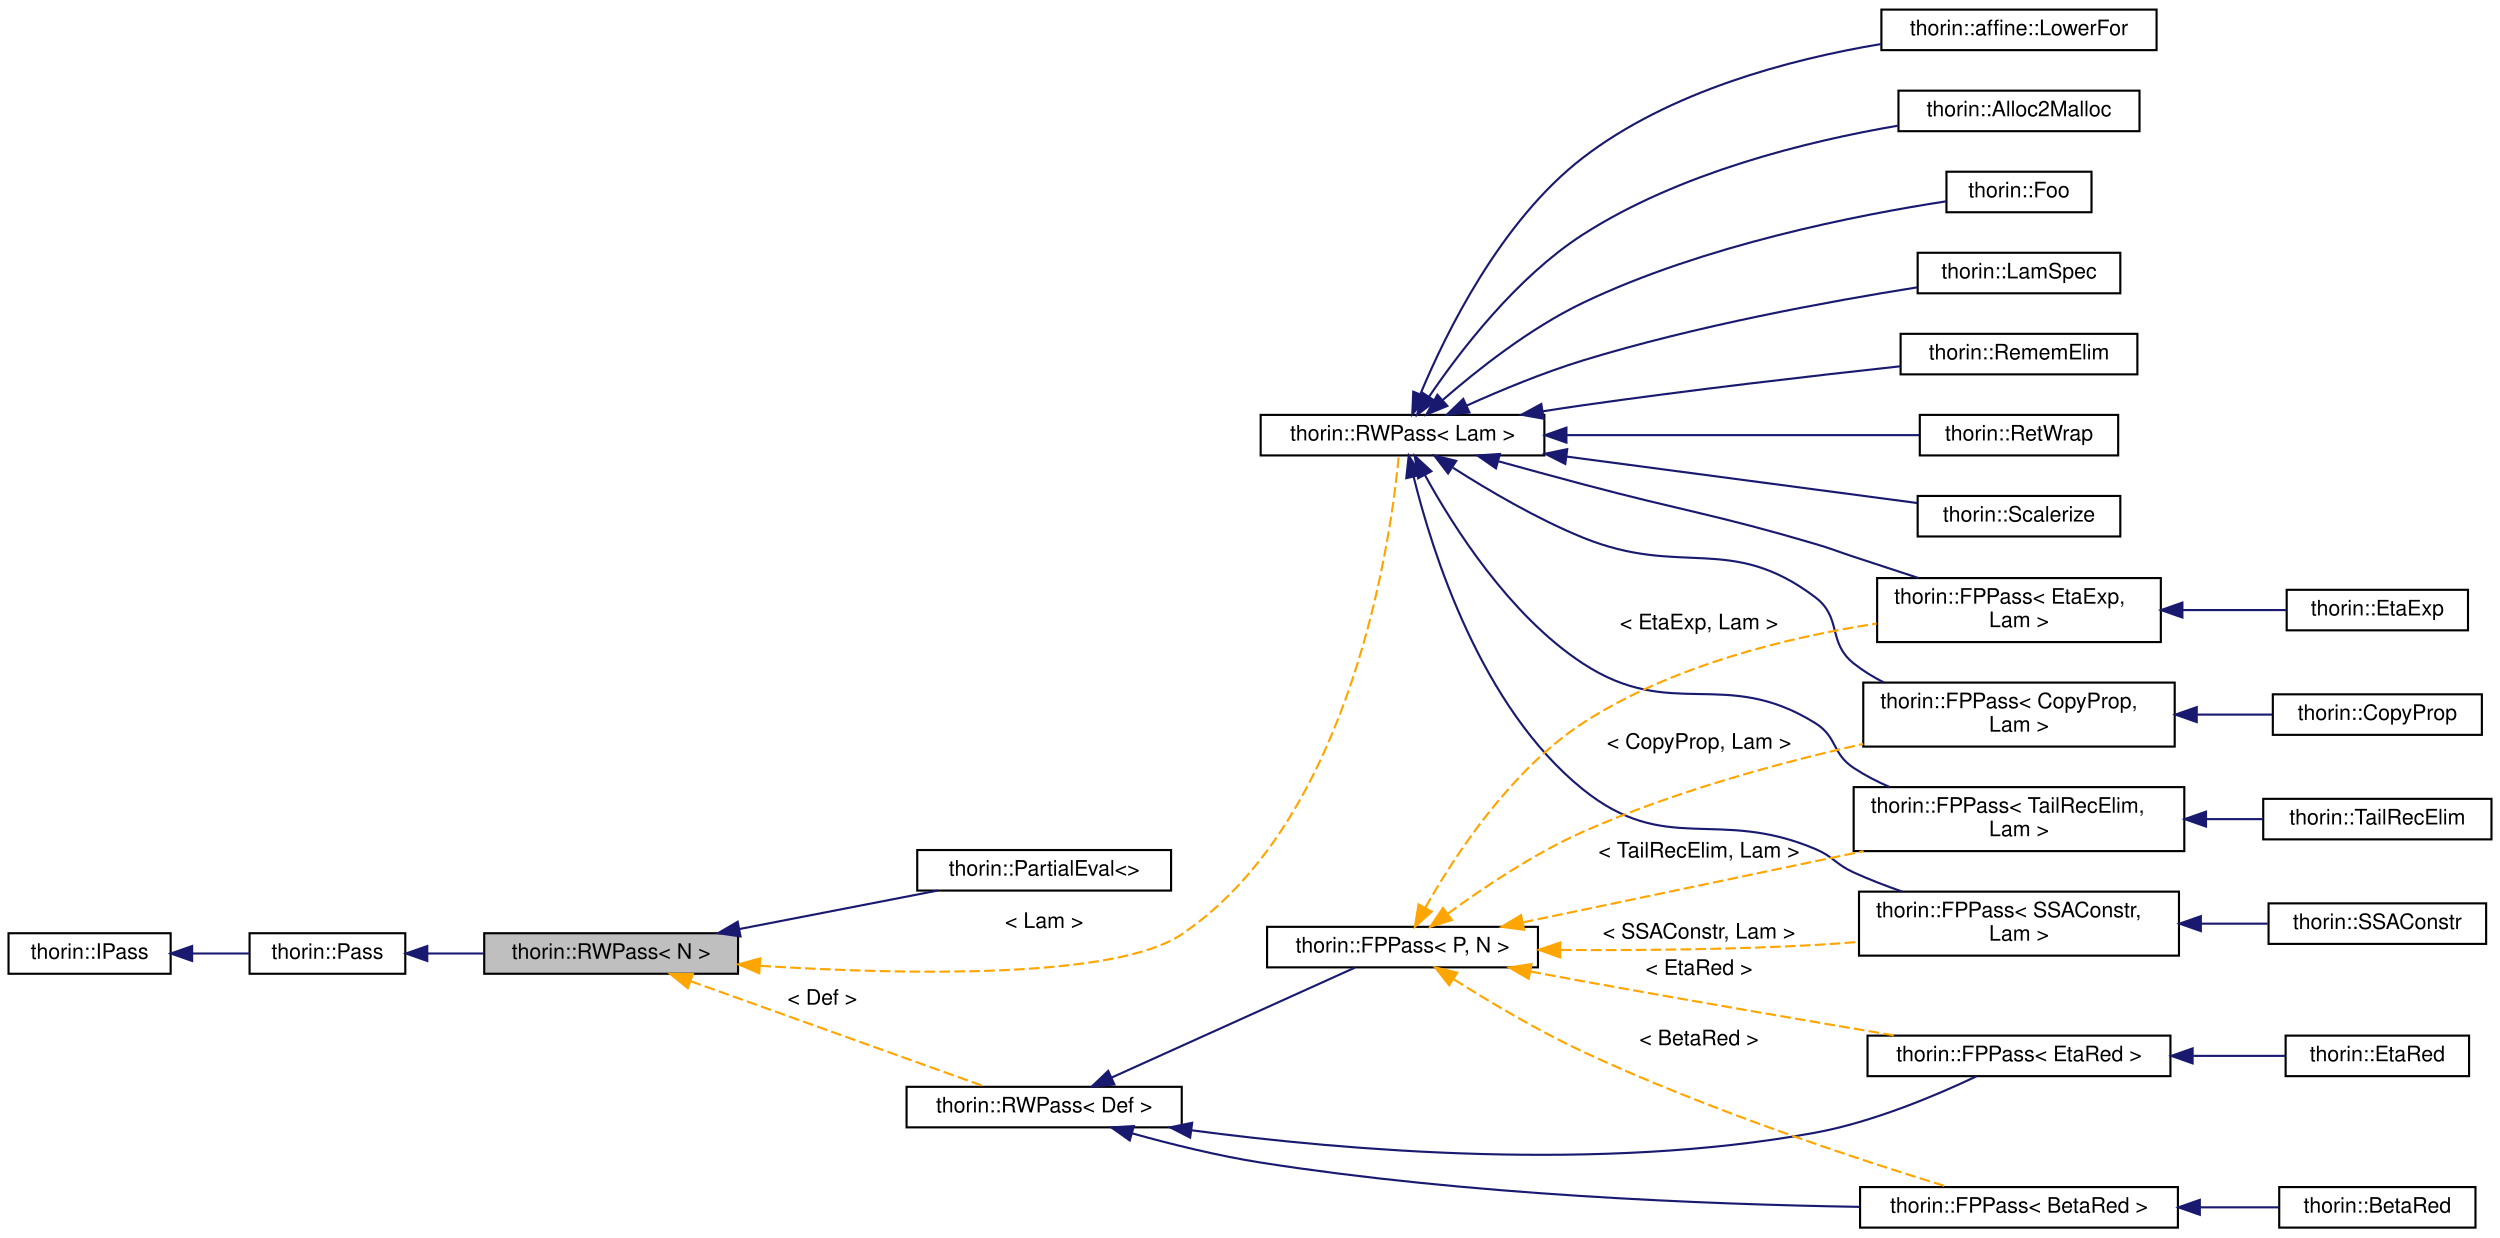
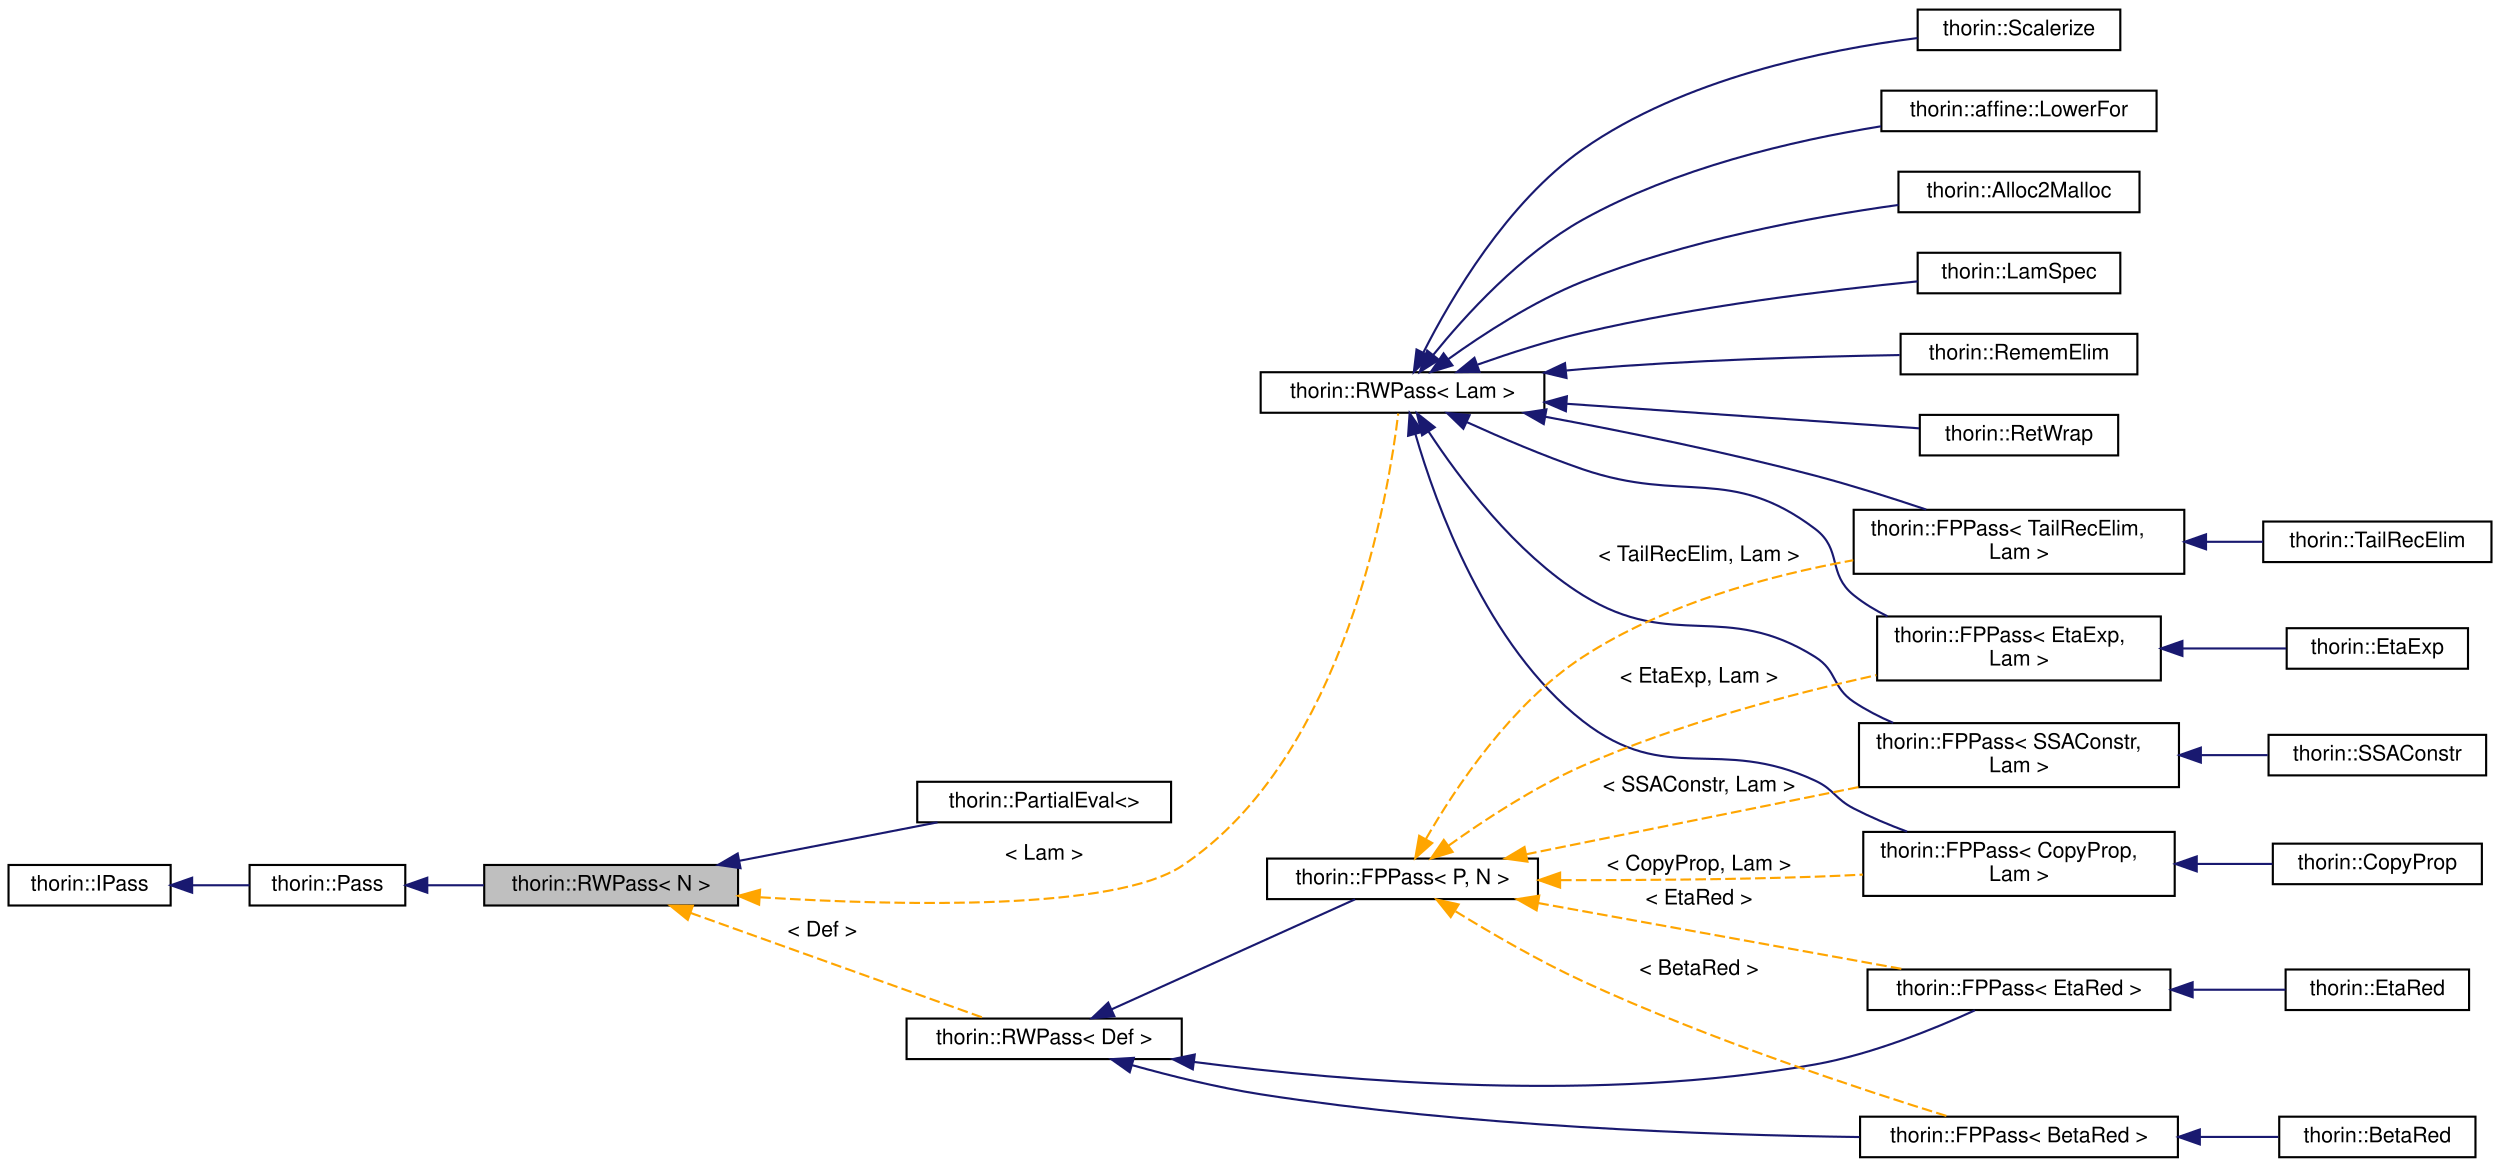
- <svg xmlns="http://www.w3.org/2000/svg" xmlns:xlink="http://www.w3.org/1999/xlink" width="1172pt" height="580pt" viewBox="0.00 0.00 1172.00 580.00">
-   <g id="graph0" class="graph" transform="scale(1 1) rotate(0) translate(4 576)">
+ <svg xmlns="http://www.w3.org/2000/svg" xmlns:xlink="http://www.w3.org/1999/xlink" width="1172pt" height="547pt" viewBox="0.00 0.00 1172.00 547.00">
+   <g id="graph0" class="graph" transform="scale(1 1) rotate(0) translate(4 543)">
    <g id="node1" class="node">
      <g id="a_node1">
        <a xlink:title="Inherit from this class if your Pass does not need state and a fixed-point iteration.">
-           <polygon fill="#bfbfbf" stroke="black" points="223,-119.5 223,-138.5 342,-138.5 342,-119.5 223,-119.5" />
-           <text text-anchor="middle" x="282.5" y="-126.5" font-family="Helvetica,sans-Serif" font-size="10.00">thorin::RWPass&lt; N &gt;</text>
+           <polygon fill="#bfbfbf" stroke="black" points="223,-118.5 223,-137.5 342,-137.5 342,-118.5 223,-118.5" />
+           <text text-anchor="middle" x="282.5" y="-125.5" font-family="Helvetica,sans-Serif" font-size="10.00">thorin::RWPass&lt; N &gt;</text>
        </a>
      </g>
    </g>
    <g id="node4" class="node">
      <g id="a_node4">
        <a xlink:href="classthorin_1_1PartialEval.html" target="_top" xlink:title=" ">
-           <polygon fill="none" stroke="black" points="426,-158.5 426,-177.5 545,-177.5 545,-158.5 426,-158.5" />
-           <text text-anchor="middle" x="485.5" y="-165.5" font-family="Helvetica,sans-Serif" font-size="10.00">thorin::PartialEval&lt;&gt;</text>
+           <polygon fill="none" stroke="black" points="426,-157.5 426,-176.5 545,-176.5 545,-157.5 426,-157.5" />
+           <text text-anchor="middle" x="485.5" y="-164.5" font-family="Helvetica,sans-Serif" font-size="10.00">thorin::PartialEval&lt;&gt;</text>
        </a>
      </g>
    </g>
    <g id="edge3" class="edge">
-       <path fill="none" stroke="midnightblue" d="M342.84,-140.51C372.34,-146.24 407.55,-153.07 435.49,-158.49" />
-       <polygon fill="midnightblue" stroke="midnightblue" points="343.15,-137.01 332.67,-138.54 341.82,-143.88 343.15,-137.01" />
+       <path fill="none" stroke="midnightblue" d="M342.84,-139.51C372.34,-145.24 407.55,-152.07 435.49,-157.49" />
+       <polygon fill="midnightblue" stroke="midnightblue" points="343.15,-136.01 332.67,-137.54 341.82,-142.88 343.15,-136.01" />
    </g>
    <g id="node5" class="node">
      <g id="a_node5">
        <a xlink:href="classthorin_1_1RWPass.html" target="_top" xlink:title=" ">
-           <polygon fill="none" stroke="black" points="587,-362.5 587,-381.5 720,-381.5 720,-362.5 587,-362.5" />
-           <text text-anchor="middle" x="653.5" y="-369.5" font-family="Helvetica,sans-Serif" font-size="10.00">thorin::RWPass&lt; Lam &gt;</text>
+           <polygon fill="none" stroke="black" points="587,-349.5 587,-368.5 720,-368.5 720,-349.5 587,-349.5" />
+           <text text-anchor="middle" x="653.5" y="-356.5" font-family="Helvetica,sans-Serif" font-size="10.00">thorin::RWPass&lt; Lam &gt;</text>
        </a>
      </g>
    </g>
    <g id="edge4" class="edge">
-       <path fill="none" stroke="orange" stroke-dasharray="5,2" d="M352.43,-123.23C420.56,-118.94 518.98,-116.96 550,-138 630.58,-192.63 648.33,-325.61 651.76,-362.42" />
-       <polygon fill="orange" stroke="orange" points="351.94,-119.76 342.19,-123.91 352.4,-126.74 351.94,-119.76" />
-       <text text-anchor="middle" x="485.5" y="-141" font-family="Helvetica,sans-Serif" font-size="10.00"> &lt; Lam &gt;</text>
-     </g>
-     <g id="node21" class="node">
-       <g id="a_node21">
+       <path fill="none" stroke="orange" stroke-dasharray="5,2" d="M352.35,-122.36C420.41,-118.17 518.77,-116.27 550,-137 627.1,-188.18 647.22,-313.18 651.49,-349.16" />
+       <polygon fill="orange" stroke="orange" points="351.87,-118.88 342.12,-123.02 352.33,-125.87 351.87,-118.88" />
+       <text text-anchor="middle" x="485.5" y="-140" font-family="Helvetica,sans-Serif" font-size="10.00"> &lt; Lam &gt;</text>
+     </g>
+     <g id="node20" class="node">
+       <g id="a_node20">
        <a xlink:href="classthorin_1_1RWPass.html" target="_top" xlink:title=" ">
-           <polygon fill="none" stroke="black" points="421,-47.5 421,-66.5 550,-66.5 550,-47.5 421,-47.5" />
-           <text text-anchor="middle" x="485.5" y="-54.5" font-family="Helvetica,sans-Serif" font-size="10.00">thorin::RWPass&lt; Def &gt;</text>
-         </a>
-       </g>
-     </g>
-     <g id="edge20" class="edge">
-       <path fill="none" stroke="orange" stroke-dasharray="5,2" d="M319.76,-116.01C359.46,-101.79 422.2,-79.32 457.7,-66.6" />
-       <polygon fill="orange" stroke="orange" points="318.43,-112.77 310.19,-119.44 320.79,-119.36 318.43,-112.77" />
-       <text text-anchor="middle" x="381.5" y="-105" font-family="Helvetica,sans-Serif" font-size="10.00"> &lt; Def &gt;</text>
+           <polygon fill="none" stroke="black" points="421,-46.5 421,-65.5 550,-65.5 550,-46.5 421,-46.5" />
+           <text text-anchor="middle" x="485.5" y="-53.5" font-family="Helvetica,sans-Serif" font-size="10.00">thorin::RWPass&lt; Def &gt;</text>
+         </a>
+       </g>
+     </g>
+     <g id="edge19" class="edge">
+       <path fill="none" stroke="orange" stroke-dasharray="5,2" d="M319.76,-115.01C359.46,-100.79 422.2,-78.32 457.7,-65.6" />
+       <polygon fill="orange" stroke="orange" points="318.43,-111.77 310.19,-118.44 320.79,-118.36 318.43,-111.77" />
+       <text text-anchor="middle" x="381.5" y="-104" font-family="Helvetica,sans-Serif" font-size="10.00"> &lt; Def &gt;</text>
    </g>
    <g id="node2" class="node">
      <g id="a_node2">
        <a xlink:href="classthorin_1_1Pass.html" target="_top" xlink:title="All Passes that want to be registered in the PassMan must implement this interface.">
-           <polygon fill="none" stroke="black" points="113,-119.5 113,-138.5 186,-138.5 186,-119.5 113,-119.5" />
-           <text text-anchor="middle" x="149.5" y="-126.5" font-family="Helvetica,sans-Serif" font-size="10.00">thorin::Pass</text>
+           <polygon fill="none" stroke="black" points="113,-118.5 113,-137.5 186,-137.5 186,-118.5 113,-118.5" />
+           <text text-anchor="middle" x="149.5" y="-125.5" font-family="Helvetica,sans-Serif" font-size="10.00">thorin::Pass</text>
        </a>
      </g>
    </g>
    <g id="edge1" class="edge">
-       <path fill="none" stroke="midnightblue" d="M196.41,-129C204.94,-129 213.96,-129 222.81,-129" />
-       <polygon fill="midnightblue" stroke="midnightblue" points="196.3,-125.5 186.3,-129 196.3,-132.5 196.3,-125.5" />
+       <path fill="none" stroke="midnightblue" d="M196.41,-128C204.94,-128 213.96,-128 222.81,-128" />
+       <polygon fill="midnightblue" stroke="midnightblue" points="196.3,-124.5 186.3,-128 196.3,-131.5 196.3,-124.5" />
    </g>
    <g id="node3" class="node">
      <g id="a_node3">
        <a xlink:href="classthorin_1_1IPass.html" target="_top" xlink:title="This is a minimalistic base interface to work with when dynamically loading a Pass.">
-           <polygon fill="none" stroke="black" points="0,-119.5 0,-138.5 76,-138.5 76,-119.5 0,-119.5" />
-           <text text-anchor="middle" x="38" y="-126.5" font-family="Helvetica,sans-Serif" font-size="10.00">thorin::IPass</text>
+           <polygon fill="none" stroke="black" points="0,-118.5 0,-137.5 76,-137.5 76,-118.5 0,-118.5" />
+           <text text-anchor="middle" x="38" y="-125.5" font-family="Helvetica,sans-Serif" font-size="10.00">thorin::IPass</text>
        </a>
      </g>
    </g>
    <g id="edge2" class="edge">
-       <path fill="none" stroke="midnightblue" d="M86.36,-129C95.28,-129 104.47,-129 112.95,-129" />
-       <polygon fill="midnightblue" stroke="midnightblue" points="86.07,-125.5 76.07,-129 86.07,-132.5 86.07,-125.5" />
+       <path fill="none" stroke="midnightblue" d="M86.36,-128C95.28,-128 104.47,-128 112.95,-128" />
+       <polygon fill="midnightblue" stroke="midnightblue" points="86.07,-124.5 76.07,-128 86.07,-131.5 86.07,-124.5" />
    </g>
    <g id="node6" class="node">
      <g id="a_node6">
        <a xlink:href="classthorin_1_1FPPass.html" target="_top" xlink:title=" ">
-           <polygon fill="none" stroke="black" points="869.5,-226 869.5,-256 1015.5,-256 1015.5,-226 869.5,-226" />
-           <text text-anchor="start" x="877.5" y="-244" font-family="Helvetica,sans-Serif" font-size="10.00">thorin::FPPass&lt; CopyProp,</text>
-           <text text-anchor="middle" x="942.5" y="-233" font-family="Helvetica,sans-Serif" font-size="10.00"> Lam &gt;</text>
+           <polygon fill="none" stroke="black" points="869.5,-123 869.5,-153 1015.5,-153 1015.5,-123 869.5,-123" />
+           <text text-anchor="start" x="877.5" y="-141" font-family="Helvetica,sans-Serif" font-size="10.00">thorin::FPPass&lt; CopyProp,</text>
+           <text text-anchor="middle" x="942.5" y="-130" font-family="Helvetica,sans-Serif" font-size="10.00"> Lam &gt;</text>
        </a>
      </g>
    </g>
    <g id="edge5" class="edge">
-       <path fill="none" stroke="midnightblue" d="M677.18,-356.71C693.51,-346.28 716.38,-332.8 738,-324 784.33,-305.14 807.12,-326.19 847,-296 859.7,-286.38 852.56,-274.95 865,-265 869.35,-261.52 874.21,-258.55 879.31,-256" />
-       <polygon fill="midnightblue" stroke="midnightblue" points="674.85,-354.05 668.38,-362.45 678.67,-359.92 674.85,-354.05" />
+       <path fill="none" stroke="midnightblue" d="M659.54,-339.5C669.08,-306.58 692.98,-240.14 738,-205 777.43,-174.23 801.71,-198.23 847,-177 855.93,-172.81 856.23,-168.53 865,-164 872.85,-159.95 881.47,-156.31 890.01,-153.14" />
+       <polygon fill="midnightblue" stroke="midnightblue" points="656.12,-338.72 656.84,-349.29 662.87,-340.58 656.12,-338.72" />
    </g>
    <g id="node8" class="node">
      <g id="a_node8">
        <a xlink:href="classthorin_1_1FPPass.html" target="_top" xlink:title=" ">
-           <polygon fill="none" stroke="black" points="876,-275 876,-305 1009,-305 1009,-275 876,-275" />
-           <text text-anchor="start" x="884" y="-293" font-family="Helvetica,sans-Serif" font-size="10.00">thorin::FPPass&lt; EtaExp,</text>
-           <text text-anchor="middle" x="942.5" y="-282" font-family="Helvetica,sans-Serif" font-size="10.00"> Lam &gt;</text>
+           <polygon fill="none" stroke="black" points="876,-224 876,-254 1009,-254 1009,-224 876,-224" />
+           <text text-anchor="start" x="884" y="-242" font-family="Helvetica,sans-Serif" font-size="10.00">thorin::FPPass&lt; EtaExp,</text>
+           <text text-anchor="middle" x="942.5" y="-231" font-family="Helvetica,sans-Serif" font-size="10.00"> Lam &gt;</text>
        </a>
      </g>
    </g>
    <g id="edge7" class="edge">
-       <path fill="none" stroke="midnightblue" d="M698.5,-359.73C711.23,-356.22 725.16,-352.42 738,-349 786.33,-336.14 799.02,-335.14 847,-321 855.09,-318.62 856.99,-317.64 865,-315 874.82,-311.76 885.35,-308.3 895.37,-305.03" />
-       <polygon fill="midnightblue" stroke="midnightblue" points="697.3,-356.43 688.59,-362.47 699.16,-363.18 697.3,-356.43" />
+       <path fill="none" stroke="midnightblue" d="M683.67,-345.1C699.5,-337.89 719.57,-329.3 738,-323 785.33,-306.83 807.12,-325.19 847,-295 859.7,-285.38 852.61,-274.02 865,-264 869.78,-260.13 875.18,-256.86 880.84,-254.08" />
+       <polygon fill="midnightblue" stroke="midnightblue" points="682.01,-342.01 674.4,-349.38 684.95,-348.36 682.01,-342.01" />
    </g>
    <g id="node10" class="node">
      <g id="a_node10">
        <a xlink:href="classthorin_1_1FPPass.html" target="_top" xlink:title=" ">
-           <polygon fill="none" stroke="black" points="867.5,-128 867.5,-158 1017.5,-158 1017.5,-128 867.5,-128" />
-           <text text-anchor="start" x="875.5" y="-146" font-family="Helvetica,sans-Serif" font-size="10.00">thorin::FPPass&lt; SSAConstr,</text>
-           <text text-anchor="middle" x="942.5" y="-135" font-family="Helvetica,sans-Serif" font-size="10.00"> Lam &gt;</text>
+           <polygon fill="none" stroke="black" points="867.5,-174 867.5,-204 1017.5,-204 1017.5,-174 867.5,-174" />
+           <text text-anchor="start" x="875.5" y="-192" font-family="Helvetica,sans-Serif" font-size="10.00">thorin::FPPass&lt; SSAConstr,</text>
+           <text text-anchor="middle" x="942.5" y="-181" font-family="Helvetica,sans-Serif" font-size="10.00"> Lam &gt;</text>
        </a>
      </g>
    </g>
    <g id="edge9" class="edge">
-       <path fill="none" stroke="midnightblue" d="M658.72,-352.47C667.3,-317.57 690.17,-244.53 738,-206 776.95,-174.62 800.93,-197.48 847,-178 855.64,-174.35 856.46,-170.88 865,-167 872.22,-163.72 880.02,-160.71 887.78,-158.01" />
-       <polygon fill="midnightblue" stroke="midnightblue" points="655.27,-351.84 656.42,-362.37 662.09,-353.42 655.27,-351.84" />
+       <path fill="none" stroke="midnightblue" d="M665.73,-340.65C679.9,-319.05 706.3,-283.65 738,-264 780.61,-237.59 804.56,-261.67 847,-235 857.41,-228.46 854.78,-220.83 865,-214 870.69,-210.2 877.01,-206.93 883.5,-204.14" />
+       <polygon fill="midnightblue" stroke="midnightblue" points="662.68,-338.92 660.26,-349.23 668.59,-342.68 662.68,-338.92" />
    </g>
    <g id="node12" class="node">
      <g id="a_node12">
        <a xlink:href="classthorin_1_1FPPass.html" target="_top" xlink:title=" ">
-           <polygon fill="none" stroke="black" points="865,-177 865,-207 1020,-207 1020,-177 865,-177" />
-           <text text-anchor="start" x="873" y="-195" font-family="Helvetica,sans-Serif" font-size="10.00">thorin::FPPass&lt; TailRecElim,</text>
-           <text text-anchor="middle" x="942.5" y="-184" font-family="Helvetica,sans-Serif" font-size="10.00"> Lam &gt;</text>
+           <polygon fill="none" stroke="black" points="865,-274 865,-304 1020,-304 1020,-274 865,-274" />
+           <text text-anchor="start" x="873" y="-292" font-family="Helvetica,sans-Serif" font-size="10.00">thorin::FPPass&lt; TailRecElim,</text>
+           <text text-anchor="middle" x="942.5" y="-281" font-family="Helvetica,sans-Serif" font-size="10.00"> Lam &gt;</text>
        </a>
      </g>
    </g>
    <g id="edge11" class="edge">
-       <path fill="none" stroke="midnightblue" d="M663.95,-353.39C677.18,-329.25 703.52,-287.58 738,-265 779.84,-237.6 804.54,-263.43 847,-237 857.44,-230.5 854.74,-222.77 865,-216 870.23,-212.55 875.98,-209.57 881.92,-207.01" />
-       <polygon fill="midnightblue" stroke="midnightblue" points="660.83,-351.79 659.24,-362.27 667.02,-355.07 660.83,-351.79" />
+       <path fill="none" stroke="midnightblue" d="M720.75,-347.56C758.07,-340.62 805.42,-330.99 847,-320 864.19,-315.45 882.85,-309.55 899.01,-304.11" />
+       <polygon fill="midnightblue" stroke="midnightblue" points="719.7,-344.19 710.5,-349.45 720.96,-351.08 719.7,-344.19" />
    </g>
    <g id="node14" class="node">
      <g id="a_node14">
        <a xlink:href="classthorin_1_1Alloc2Malloc.html" target="_top" xlink:title=" ">
-           <polygon fill="none" stroke="black" points="886,-514.5 886,-533.5 999,-533.5 999,-514.5 886,-514.5" />
-           <text text-anchor="middle" x="942.5" y="-521.5" font-family="Helvetica,sans-Serif" font-size="10.00">thorin::Alloc2Malloc</text>
+           <polygon fill="none" stroke="black" points="886,-443.5 886,-462.5 999,-462.5 999,-443.5 886,-443.5" />
+           <text text-anchor="middle" x="942.5" y="-450.5" font-family="Helvetica,sans-Serif" font-size="10.00">thorin::Alloc2Malloc</text>
        </a>
      </g>
    </g>
    <g id="edge13" class="edge">
-       <path fill="none" stroke="midnightblue" d="M665.9,-389.96C680.25,-411.12 706.81,-445.95 738,-466 782.97,-494.9 842.56,-509.68 885.62,-517.06" />
-       <polygon fill="midnightblue" stroke="midnightblue" points="668.79,-387.97 660.36,-381.55 662.94,-391.82 668.79,-387.97" />
+       <path fill="none" stroke="midnightblue" d="M674.97,-374.64C691.23,-386.32 714.99,-401.8 738,-411 786.07,-430.21 844.19,-441.08 885.99,-446.93" />
+       <polygon fill="midnightblue" stroke="midnightblue" points="676.89,-371.7 666.76,-368.6 672.74,-377.34 676.89,-371.7" />
    </g>
    <g id="node15" class="node">
      <g id="a_node15">
-         <a xlink:href="classthorin_1_1Foo.html" target="_top" xlink:title=" ">
-           <polygon fill="none" stroke="black" points="908.5,-476.5 908.5,-495.5 976.5,-495.5 976.5,-476.5 908.5,-476.5" />
-           <text text-anchor="middle" x="942.5" y="-483.5" font-family="Helvetica,sans-Serif" font-size="10.00">thorin::Foo</text>
+         <a xlink:href="classthorin_1_1LamSpec.html" target="_top" xlink:title=" ">
+           <polygon fill="none" stroke="black" points="895,-405.5 895,-424.5 990,-424.5 990,-405.5 895,-405.5" />
+           <text text-anchor="middle" x="942.5" y="-412.5" font-family="Helvetica,sans-Serif" font-size="10.00">thorin::LamSpec</text>
        </a>
      </g>
    </g>
    <g id="edge14" class="edge">
-       <path fill="none" stroke="midnightblue" d="M672.25,-388.4C688.31,-402.4 713.18,-422.12 738,-434 794.57,-461.08 866.99,-475.25 908.42,-481.63" />
-       <polygon fill="midnightblue" stroke="midnightblue" points="674.5,-385.71 664.71,-381.67 669.84,-390.93 674.5,-385.71" />
+       <path fill="none" stroke="midnightblue" d="M688.82,-372.12C703.74,-377.4 721.55,-383.15 738,-387 791.13,-399.45 853.44,-407.02 894.98,-411.09" />
+       <polygon fill="midnightblue" stroke="midnightblue" points="689.59,-368.68 679,-368.56 687.21,-375.26 689.59,-368.68" />
    </g>
    <g id="node16" class="node">
      <g id="a_node16">
-         <a xlink:href="classthorin_1_1LamSpec.html" target="_top" xlink:title=" ">
-           <polygon fill="none" stroke="black" points="895,-438.5 895,-457.5 990,-457.5 990,-438.5 895,-438.5" />
-           <text text-anchor="middle" x="942.5" y="-445.5" font-family="Helvetica,sans-Serif" font-size="10.00">thorin::LamSpec</text>
+         <a xlink:href="classthorin_1_1RememElim.html" target="_top" xlink:title=" ">
+           <polygon fill="none" stroke="black" points="887,-367.5 887,-386.5 998,-386.5 998,-367.5 887,-367.5" />
+           <text text-anchor="middle" x="942.5" y="-374.5" font-family="Helvetica,sans-Serif" font-size="10.00">thorin::RememElim</text>
        </a>
      </g>
    </g>
    <g id="edge15" class="edge">
-       <path fill="none" stroke="midnightblue" d="M683.58,-385.86C699.39,-392.97 719.46,-401.31 738,-407 790.71,-423.18 853.11,-434.67 894.78,-441.29" />
-       <polygon fill="midnightblue" stroke="midnightblue" points="684.88,-382.61 674.33,-381.63 681.97,-388.98 684.88,-382.61" />
+       <path fill="none" stroke="midnightblue" d="M730.24,-369.3C732.86,-369.55 735.45,-369.79 738,-370 788.2,-374.16 845.57,-375.86 886.57,-376.55" />
+       <polygon fill="midnightblue" stroke="midnightblue" points="730.38,-365.8 720.07,-368.25 729.66,-372.76 730.38,-365.8" />
    </g>
    <g id="node17" class="node">
      <g id="a_node17">
-         <a xlink:href="classthorin_1_1RememElim.html" target="_top" xlink:title=" ">
-           <polygon fill="none" stroke="black" points="887,-400.5 887,-419.5 998,-419.5 998,-400.5 887,-400.5" />
-           <text text-anchor="middle" x="942.5" y="-407.5" font-family="Helvetica,sans-Serif" font-size="10.00">thorin::RememElim</text>
+         <a xlink:href="classthorin_1_1RetWrap.html" target="_top" xlink:title=" ">
+           <polygon fill="none" stroke="black" points="896,-329.5 896,-348.5 989,-348.5 989,-329.5 896,-329.5" />
+           <text text-anchor="middle" x="942.5" y="-336.5" font-family="Helvetica,sans-Serif" font-size="10.00">thorin::RetWrap</text>
        </a>
      </g>
    </g>
    <g id="edge16" class="edge">
-       <path fill="none" stroke="midnightblue" d="M719.18,-383.16C725.53,-384.16 731.89,-385.13 738,-386 788.36,-393.19 845.96,-399.83 886.99,-404.3" />
-       <polygon fill="midnightblue" stroke="midnightblue" points="719.67,-379.7 709.24,-381.57 718.56,-386.61 719.67,-379.7" />
+       <path fill="none" stroke="midnightblue" d="M730.63,-353.69C783.15,-350.03 851.24,-345.29 895.63,-342.2" />
+       <polygon fill="midnightblue" stroke="midnightblue" points="730.08,-350.22 720.34,-354.41 730.56,-357.21 730.08,-350.22" />
    </g>
    <g id="node18" class="node">
      <g id="a_node18">
-         <a xlink:href="classthorin_1_1RetWrap.html" target="_top" xlink:title=" ">
-           <polygon fill="none" stroke="black" points="896,-362.5 896,-381.5 989,-381.5 989,-362.5 896,-362.5" />
-           <text text-anchor="middle" x="942.5" y="-369.5" font-family="Helvetica,sans-Serif" font-size="10.00">thorin::RetWrap</text>
+         <a xlink:href="classthorin_1_1Scalerize.html" target="_top" xlink:title="Perform Scalarization (= Argument simplification), i.e.">
+           <polygon fill="none" stroke="black" points="895,-519.5 895,-538.5 990,-538.5 990,-519.5 895,-519.5" />
+           <text text-anchor="middle" x="942.5" y="-526.5" font-family="Helvetica,sans-Serif" font-size="10.00">thorin::Scalerize</text>
        </a>
      </g>
    </g>
    <g id="edge17" class="edge">
-       <path fill="none" stroke="midnightblue" d="M730.63,-372C783.15,-372 851.24,-372 895.63,-372" />
-       <polygon fill="midnightblue" stroke="midnightblue" points="730.34,-368.5 720.34,-372 730.34,-375.5 730.34,-368.5" />
+       <path fill="none" stroke="midnightblue" d="M663.36,-377.9C676.23,-403.3 702.5,-448.13 738,-473 785.12,-506.01 850.98,-519.59 894.88,-525.16" />
+       <polygon fill="midnightblue" stroke="midnightblue" points="666.35,-376.05 658.81,-368.61 660.07,-379.13 666.35,-376.05" />
    </g>
    <g id="node19" class="node">
      <g id="a_node19">
-         <a xlink:href="classthorin_1_1Scalerize.html" target="_top" xlink:title="Perform Scalarization (= Argument simplification), i.e.">
-           <polygon fill="none" stroke="black" points="895,-324.5 895,-343.5 990,-343.5 990,-324.5 895,-324.5" />
-           <text text-anchor="middle" x="942.5" y="-331.5" font-family="Helvetica,sans-Serif" font-size="10.00">thorin::Scalerize</text>
+         <a xlink:href="classthorin_1_1affine_1_1LowerFor.html" target="_top" xlink:title="Lowers the for axiom to actual control flow in CPS style Requires CopyProp to cleanup afterwards.">
+           <polygon fill="none" stroke="black" points="878,-481.5 878,-500.5 1007,-500.5 1007,-481.5 878,-481.5" />
+           <text text-anchor="middle" x="942.5" y="-488.5" font-family="Helvetica,sans-Serif" font-size="10.00">thorin::affine::LowerFor</text>
        </a>
      </g>
    </g>
    <g id="edge18" class="edge">
-       <path fill="none" stroke="midnightblue" d="M730.56,-361.93C782.75,-355.02 850.33,-346.07 894.75,-340.19" />
-       <polygon fill="midnightblue" stroke="midnightblue" points="729.8,-358.5 720.34,-363.28 730.72,-365.44 729.8,-358.5" />
-     </g>
-     <g id="node20" class="node">
-       <g id="a_node20">
-         <a xlink:href="classthorin_1_1affine_1_1LowerFor.html" target="_top" xlink:title="Lowers the for axiom to actual control flow in CPS style Requires CopyProp to cleanup afterwards.">
-           <polygon fill="none" stroke="black" points="878,-552.5 878,-571.5 1007,-571.5 1007,-552.5 878,-552.5" />
-           <text text-anchor="middle" x="942.5" y="-559.5" font-family="Helvetica,sans-Serif" font-size="10.00">thorin::affine::LowerFor</text>
-         </a>
-       </g>
-     </g>
-     <g id="edge19" class="edge">
-       <path fill="none" stroke="midnightblue" d="M661.92,-391.36C673.75,-419.72 699.55,-472.4 738,-502 778.42,-533.12 834.67,-548.13 877.79,-555.35" />
-       <polygon fill="midnightblue" stroke="midnightblue" points="665.04,-389.76 658.07,-381.78 658.55,-392.36 665.04,-389.76" />
+       <path fill="none" stroke="midnightblue" d="M667.89,-376.61C682.93,-395.16 709.06,-423.87 738,-440 781.27,-464.12 836,-477 877.8,-483.79" />
+       <polygon fill="midnightblue" stroke="midnightblue" points="670.55,-374.33 661.6,-368.65 665.05,-378.67 670.55,-374.33" />
    </g>
    <g id="node7" class="node">
      <g id="a_node7">
        <a xlink:href="classthorin_1_1CopyProp.html" target="_top" xlink:title="This FPPass is similar to sparse conditional constant propagation (SCCP).">
-           <polygon fill="none" stroke="black" points="1061.5,-231.5 1061.5,-250.5 1159.5,-250.5 1159.5,-231.5 1061.5,-231.5" />
-           <text text-anchor="middle" x="1110.5" y="-238.5" font-family="Helvetica,sans-Serif" font-size="10.00">thorin::CopyProp</text>
+           <polygon fill="none" stroke="black" points="1061.5,-128.5 1061.5,-147.5 1159.5,-147.5 1159.5,-128.5 1061.5,-128.5" />
+           <text text-anchor="middle" x="1110.5" y="-135.5" font-family="Helvetica,sans-Serif" font-size="10.00">thorin::CopyProp</text>
        </a>
      </g>
    </g>
    <g id="edge6" class="edge">
-       <path fill="none" stroke="midnightblue" d="M1025.97,-241C1038.07,-241 1050.19,-241 1061.29,-241" />
-       <polygon fill="midnightblue" stroke="midnightblue" points="1025.83,-237.5 1015.83,-241 1025.83,-244.5 1025.83,-237.5" />
+       <path fill="none" stroke="midnightblue" d="M1025.97,-138C1038.07,-138 1050.19,-138 1061.29,-138" />
+       <polygon fill="midnightblue" stroke="midnightblue" points="1025.83,-134.5 1015.83,-138 1025.83,-141.5 1025.83,-134.5" />
    </g>
    <g id="node9" class="node">
      <g id="a_node9">
        <a xlink:href="classthorin_1_1EtaExp.html" target="_top" xlink:title="Performs η-expansion: f -&gt; λx.f x, if f is a Lam with more than one user and does not appear in calle...">
-           <polygon fill="none" stroke="black" points="1068,-280.5 1068,-299.5 1153,-299.5 1153,-280.5 1068,-280.5" />
-           <text text-anchor="middle" x="1110.5" y="-287.5" font-family="Helvetica,sans-Serif" font-size="10.00">thorin::EtaExp</text>
+           <polygon fill="none" stroke="black" points="1068,-229.5 1068,-248.5 1153,-248.5 1153,-229.5 1068,-229.5" />
+           <text text-anchor="middle" x="1110.5" y="-236.5" font-family="Helvetica,sans-Serif" font-size="10.00">thorin::EtaExp</text>
        </a>
      </g>
    </g>
    <g id="edge8" class="edge">
-       <path fill="none" stroke="midnightblue" d="M1019.39,-290C1036.03,-290 1053.05,-290 1067.75,-290" />
-       <polygon fill="midnightblue" stroke="midnightblue" points="1019.11,-286.5 1009.11,-290 1019.11,-293.5 1019.11,-286.5" />
+       <path fill="none" stroke="midnightblue" d="M1019.39,-239C1036.03,-239 1053.05,-239 1067.75,-239" />
+       <polygon fill="midnightblue" stroke="midnightblue" points="1019.11,-235.5 1009.11,-239 1019.11,-242.5 1019.11,-235.5" />
    </g>
    <g id="node11" class="node">
      <g id="a_node11">
        <a xlink:href="classthorin_1_1SSAConstr.html" target="_top" xlink:title="SSA construction algorithm that promotes Tag::Slots, Tag::Loads, and Tag::Stores to SSA values.">
-           <polygon fill="none" stroke="black" points="1059.5,-133.5 1059.5,-152.5 1161.5,-152.5 1161.5,-133.5 1059.5,-133.5" />
-           <text text-anchor="middle" x="1110.5" y="-140.5" font-family="Helvetica,sans-Serif" font-size="10.00">thorin::SSAConstr</text>
+           <polygon fill="none" stroke="black" points="1059.5,-179.5 1059.5,-198.5 1161.5,-198.5 1161.5,-179.5 1059.5,-179.5" />
+           <text text-anchor="middle" x="1110.5" y="-186.5" font-family="Helvetica,sans-Serif" font-size="10.00">thorin::SSAConstr</text>
        </a>
      </g>
    </g>
    <g id="edge10" class="edge">
-       <path fill="none" stroke="midnightblue" d="M1027.96,-143C1038.61,-143 1049.22,-143 1059.11,-143" />
-       <polygon fill="midnightblue" stroke="midnightblue" points="1027.76,-139.5 1017.76,-143 1027.76,-146.5 1027.76,-139.5" />
+       <path fill="none" stroke="midnightblue" d="M1027.96,-189C1038.61,-189 1049.22,-189 1059.11,-189" />
+       <polygon fill="midnightblue" stroke="midnightblue" points="1027.76,-185.5 1017.76,-189 1027.76,-192.5 1027.76,-185.5" />
    </g>
    <g id="node13" class="node">
      <g id="a_node13">
        <a xlink:href="classthorin_1_1TailRecElim.html" target="_top" xlink:title=" ">
-           <polygon fill="none" stroke="black" points="1057,-182.5 1057,-201.5 1164,-201.5 1164,-182.5 1057,-182.5" />
-           <text text-anchor="middle" x="1110.5" y="-189.5" font-family="Helvetica,sans-Serif" font-size="10.00">thorin::TailRecElim</text>
+           <polygon fill="none" stroke="black" points="1057,-279.5 1057,-298.5 1164,-298.5 1164,-279.5 1057,-279.5" />
+           <text text-anchor="middle" x="1110.5" y="-286.5" font-family="Helvetica,sans-Serif" font-size="10.00">thorin::TailRecElim</text>
        </a>
      </g>
    </g>
    <g id="edge12" class="edge">
-       <path fill="none" stroke="midnightblue" d="M1030.38,-192C1039.4,-192 1048.37,-192 1056.84,-192" />
-       <polygon fill="midnightblue" stroke="midnightblue" points="1030.18,-188.5 1020.18,-192 1030.18,-195.5 1030.18,-188.5" />
+       <path fill="none" stroke="midnightblue" d="M1030.38,-289C1039.4,-289 1048.37,-289 1056.84,-289" />
+       <polygon fill="midnightblue" stroke="midnightblue" points="1030.18,-285.5 1020.18,-289 1030.18,-292.5 1030.18,-285.5" />
+     </g>
+     <g id="node21" class="node">
+       <g id="a_node21">
+         <a xlink:href="classthorin_1_1FPPass.html" target="_top" xlink:title=" ">
+           <polygon fill="none" stroke="black" points="868,-0.5 868,-19.5 1017,-19.5 1017,-0.5 868,-0.5" />
+           <text text-anchor="middle" x="942.5" y="-7.5" font-family="Helvetica,sans-Serif" font-size="10.00">thorin::FPPass&lt; BetaRed &gt;</text>
+         </a>
+       </g>
+     </g>
+     <g id="edge20" class="edge">
+       <path fill="none" stroke="midnightblue" d="M526.68,-43.67C544.91,-38.58 566.87,-33.14 587,-30 683.23,-14.99 795.71,-10.89 867.73,-9.95" />
+       <polygon fill="midnightblue" stroke="midnightblue" points="525.61,-40.34 516.96,-46.45 527.54,-47.07 525.61,-40.34" />
+     </g>
+     <g id="node23" class="node">
+       <g id="a_node23">
+         <a xlink:href="classthorin_1_1FPPass.html" target="_top" xlink:title=" ">
+           <polygon fill="none" stroke="black" points="871.5,-69.5 871.5,-88.5 1013.5,-88.5 1013.5,-69.5 871.5,-69.5" />
+           <text text-anchor="middle" x="942.5" y="-76.5" font-family="Helvetica,sans-Serif" font-size="10.00">thorin::FPPass&lt; EtaRed &gt;</text>
+         </a>
+       </g>
+     </g>
+     <g id="edge22" class="edge">
+       <path fill="none" stroke="midnightblue" d="M555.74,-45.16C628.78,-35.7 746.92,-26.06 847,-44 873.86,-48.82 903.08,-60.76 921.8,-69.35" />
+       <polygon fill="midnightblue" stroke="midnightblue" points="555.19,-41.7 545.74,-46.49 556.11,-48.64 555.19,-41.7" />
+     </g>
+     <g id="node25" class="node">
+       <g id="a_node25">
+         <a xlink:href="classthorin_1_1FPPass.html" target="_top" xlink:title="Inherit from this class using CRTP, if you do need a Pass with a state and a fixed-point.">
+           <polygon fill="none" stroke="black" points="590,-121.5 590,-140.5 717,-140.5 717,-121.5 590,-121.5" />
+           <text text-anchor="middle" x="653.5" y="-128.5" font-family="Helvetica,sans-Serif" font-size="10.00">thorin::FPPass&lt; P, N &gt;</text>
+         </a>
+       </g>
+     </g>
+     <g id="edge24" class="edge">
+       <path fill="none" stroke="midnightblue" d="M517.09,-69.82C550.23,-84.79 602.25,-108.3 631.22,-121.39" />
+       <polygon fill="midnightblue" stroke="midnightblue" points="518.42,-66.58 507.86,-65.65 515.53,-72.96 518.42,-66.58" />
    </g>
    <g id="node22" class="node">
      <g id="a_node22">
-         <a xlink:href="classthorin_1_1FPPass.html" target="_top" xlink:title=" ">
-           <polygon fill="none" stroke="black" points="868,-0.5 868,-19.5 1017,-19.5 1017,-0.5 868,-0.5" />
-           <text text-anchor="middle" x="942.5" y="-7.5" font-family="Helvetica,sans-Serif" font-size="10.00">thorin::FPPass&lt; BetaRed &gt;</text>
-         </a>
-       </g>
-     </g>
-     <g id="edge21" class="edge">
-       <path fill="none" stroke="midnightblue" d="M526.68,-44.7C544.92,-39.61 566.87,-34.17 587,-31 683.23,-15.85 795.71,-11.4 867.73,-10.22" />
-       <polygon fill="midnightblue" stroke="midnightblue" points="525.62,-41.36 516.97,-47.47 527.54,-48.09 525.62,-41.36" />
-     </g>
-     <g id="node24" class="node">
-       <g id="a_node24">
-         <a xlink:href="classthorin_1_1FPPass.html" target="_top" xlink:title=" ">
-           <polygon fill="none" stroke="black" points="871.5,-71.5 871.5,-90.5 1013.5,-90.5 1013.5,-71.5 871.5,-71.5" />
-           <text text-anchor="middle" x="942.5" y="-78.5" font-family="Helvetica,sans-Serif" font-size="10.00">thorin::FPPass&lt; EtaRed &gt;</text>
-         </a>
-       </g>
-     </g>
-     <g id="edge23" class="edge">
-       <path fill="none" stroke="midnightblue" d="M554.49,-46.14C627.45,-36.48 746.42,-26.49 847,-45 874.28,-50.02 903.88,-62.56 922.55,-71.42" />
-       <polygon fill="midnightblue" stroke="midnightblue" points="553.94,-42.68 544.51,-47.5 554.89,-49.62 553.94,-42.68" />
-     </g>
-     <g id="node26" class="node">
-       <g id="a_node26">
-         <a xlink:href="classthorin_1_1FPPass.html" target="_top" xlink:title="Inherit from this class using CRTP, if you do need a Pass with a state and a fixed-point.">
-           <polygon fill="none" stroke="black" points="590,-122.5 590,-141.5 717,-141.5 717,-122.5 590,-122.5" />
-           <text text-anchor="middle" x="653.5" y="-129.5" font-family="Helvetica,sans-Serif" font-size="10.00">thorin::FPPass&lt; P, N &gt;</text>
-         </a>
-       </g>
-     </g>
-     <g id="edge25" class="edge">
-       <path fill="none" stroke="midnightblue" d="M517.09,-70.82C550.23,-85.79 602.25,-109.3 631.22,-122.39" />
-       <polygon fill="midnightblue" stroke="midnightblue" points="518.42,-67.58 507.86,-66.65 515.53,-73.96 518.42,-67.58" />
-     </g>
-     <g id="node23" class="node">
-       <g id="a_node23">
        <a xlink:href="classthorin_1_1BetaRed.html" target="_top" xlink:title="Optimistically performs β-reduction (aka inlining).">
          <polygon fill="none" stroke="black" points="1064.5,-0.5 1064.5,-19.5 1156.5,-19.5 1156.5,-0.5 1064.5,-0.5" />
          <text text-anchor="middle" x="1110.5" y="-7.5" font-family="Helvetica,sans-Serif" font-size="10.00">thorin::BetaRed</text>
        </a>
      </g>
    </g>
-     <g id="edge22" class="edge">
+     <g id="edge21" class="edge">
      <path fill="none" stroke="midnightblue" d="M1027.4,-10C1040.04,-10 1052.65,-10 1064.06,-10" />
      <polygon fill="midnightblue" stroke="midnightblue" points="1027.28,-6.5 1017.28,-10 1027.28,-13.5 1027.28,-6.5" />
    </g>
-     <g id="node25" class="node">
-       <g id="a_node25">
+     <g id="node24" class="node">
+       <g id="a_node24">
        <a xlink:href="classthorin_1_1EtaRed.html" target="_top" xlink:title="Performs η-reduction.">
-           <polygon fill="none" stroke="black" points="1067.5,-71.5 1067.5,-90.5 1153.5,-90.5 1153.5,-71.5 1067.5,-71.5" />
-           <text text-anchor="middle" x="1110.5" y="-78.5" font-family="Helvetica,sans-Serif" font-size="10.00">thorin::EtaRed</text>
-         </a>
-       </g>
-     </g>
-     <g id="edge24" class="edge">
-       <path fill="none" stroke="midnightblue" d="M1024.2,-81C1039.14,-81 1054.18,-81 1067.38,-81" />
-       <polygon fill="midnightblue" stroke="midnightblue" points="1023.9,-77.5 1013.9,-81 1023.9,-84.5 1023.9,-77.5" />
+           <polygon fill="none" stroke="black" points="1067.5,-69.5 1067.5,-88.5 1153.5,-88.5 1153.5,-69.5 1067.5,-69.5" />
+           <text text-anchor="middle" x="1110.5" y="-76.5" font-family="Helvetica,sans-Serif" font-size="10.00">thorin::EtaRed</text>
+         </a>
+       </g>
+     </g>
+     <g id="edge23" class="edge">
+       <path fill="none" stroke="midnightblue" d="M1024.2,-79C1039.14,-79 1054.18,-79 1067.38,-79" />
+       <polygon fill="midnightblue" stroke="midnightblue" points="1023.9,-75.5 1013.9,-79 1023.9,-82.5 1023.9,-75.5" />
+     </g>
+     <g id="edge26" class="edge">
+       <path fill="none" stroke="orange" stroke-dasharray="5,2" d="M727.77,-130.38C763.71,-130.33 807.63,-130.65 847,-132 854.23,-132.25 861.76,-132.59 869.29,-132.98" />
+       <polygon fill="orange" stroke="orange" points="727.37,-126.88 717.37,-130.4 727.38,-133.88 727.37,-126.88" />
+       <text text-anchor="middle" x="792.5" y="-135" font-family="Helvetica,sans-Serif" font-size="10.00"> &lt; CopyProp, Lam &gt;</text>
    </g>
    <g id="edge27" class="edge">
-       <path fill="none" stroke="orange" stroke-dasharray="5,2" d="M674.76,-147.67C691.06,-159.63 714.98,-175.75 738,-186 779.96,-204.69 829.68,-218.27 869.48,-227.26" />
-       <polygon fill="orange" stroke="orange" points="676.64,-144.71 666.54,-141.52 672.45,-150.31 676.64,-144.71" />
-       <text text-anchor="middle" x="792.5" y="-225" font-family="Helvetica,sans-Serif" font-size="10.00"> &lt; CopyProp, Lam &gt;</text>
+       <path fill="none" stroke="orange" stroke-dasharray="5,2" d="M675.09,-146.56C691.41,-158.27 715.19,-173.96 738,-184 782.21,-203.47 834.94,-217.48 875.64,-226.49" />
+       <polygon fill="orange" stroke="orange" points="676.98,-143.61 666.84,-140.53 672.85,-149.26 676.98,-143.61" />
+       <text text-anchor="middle" x="792.5" y="-223" font-family="Helvetica,sans-Serif" font-size="10.00"> &lt; EtaExp, Lam &gt;</text>
+     </g>
+     <g id="edge29" class="edge">
+       <path fill="none" stroke="orange" stroke-dasharray="5,2" d="M711.4,-142.5C756.14,-151.54 818.81,-164.21 867.45,-174.04" />
+       <polygon fill="orange" stroke="orange" points="712.07,-139.06 701.57,-140.51 710.68,-145.92 712.07,-139.06" />
+       <text text-anchor="middle" x="792.5" y="-172" font-family="Helvetica,sans-Serif" font-size="10.00"> &lt; SSAConstr, Lam &gt;</text>
+     </g>
+     <g id="edge30" class="edge">
+       <path fill="none" stroke="orange" stroke-dasharray="5,2" d="M664.49,-149.72C678.02,-173.22 704.38,-213.12 738,-235 775.84,-259.62 824.53,-273.05 864.8,-280.36" />
+       <polygon fill="orange" stroke="orange" points="667.42,-147.78 659.5,-140.75 661.31,-151.19 667.42,-147.78" />
+       <text text-anchor="middle" x="792.5" y="-280" font-family="Helvetica,sans-Serif" font-size="10.00"> &lt; TailRecElim, Lam &gt;</text>
+     </g>
+     <g id="edge25" class="edge">
+       <path fill="none" stroke="orange" stroke-dasharray="5,2" d="M678.34,-115.78C694.72,-105.7 717.19,-92.62 738,-83 796.77,-55.83 868.74,-32.13 909.43,-19.56" />
+       <polygon fill="orange" stroke="orange" points="676.09,-113.06 669.46,-121.32 679.8,-119 676.09,-113.06" />
+       <text text-anchor="middle" x="792.5" y="-86" font-family="Helvetica,sans-Serif" font-size="10.00"> &lt; BetaRed &gt;</text>
    </g>
    <g id="edge28" class="edge">
-       <path fill="none" stroke="orange" stroke-dasharray="5,2" d="M664.23,-150.56C677.63,-174.27 704.01,-214.88 738,-237 779.31,-263.88 833.64,-277.15 875.78,-283.69" />
-       <polygon fill="orange" stroke="orange" points="667.16,-148.64 659.3,-141.54 661.02,-151.99 667.16,-148.64" />
-       <text text-anchor="middle" x="792.5" y="-281" font-family="Helvetica,sans-Serif" font-size="10.00"> &lt; EtaExp, Lam &gt;</text>
-     </g>
-     <g id="edge30" class="edge">
-       <path fill="none" stroke="orange" stroke-dasharray="5,2" d="M727.8,-130.66C763.75,-130.44 807.67,-130.82 847,-133 853.59,-133.36 860.43,-133.86 867.27,-134.44" />
-       <polygon fill="orange" stroke="orange" points="727.38,-127.16 717.4,-130.74 727.43,-134.16 727.38,-127.16" />
-       <text text-anchor="middle" x="792.5" y="-136" font-family="Helvetica,sans-Serif" font-size="10.00"> &lt; SSAConstr, Lam &gt;</text>
-     </g>
-     <g id="edge31" class="edge">
-       <path fill="none" stroke="orange" stroke-dasharray="5,2" d="M709.95,-143.59C755.46,-153.11 820.21,-166.64 869.68,-176.99" />
-       <polygon fill="orange" stroke="orange" points="710.48,-140.13 699.98,-141.51 709.05,-146.98 710.48,-140.13" />
-       <text text-anchor="middle" x="792.5" y="-174" font-family="Helvetica,sans-Serif" font-size="10.00"> &lt; TailRecElim, Lam &gt;</text>
-     </g>
-     <g id="edge26" class="edge">
-       <path fill="none" stroke="orange" stroke-dasharray="5,2" d="M677.7,-116.8C694.12,-106.45 716.87,-92.88 738,-83 796.48,-55.64 868.24,-32.09 909.04,-19.59" />
-       <polygon fill="orange" stroke="orange" points="675.37,-114.14 668.83,-122.47 679.14,-120.03 675.37,-114.14" />
-       <text text-anchor="middle" x="792.5" y="-86" font-family="Helvetica,sans-Serif" font-size="10.00"> &lt; BetaRed &gt;</text>
-     </g>
-     <g id="edge29" class="edge">
-       <path fill="none" stroke="orange" stroke-dasharray="5,2" d="M713.44,-120.56C721.68,-119 730.05,-117.45 738,-116 787.38,-107.02 843.61,-97.4 884.43,-90.52" />
-       <polygon fill="orange" stroke="orange" points="712.65,-117.15 703.48,-122.45 713.96,-124.03 712.65,-117.15" />
+       <path fill="none" stroke="orange" stroke-dasharray="5,2" d="M717.12,-119.65C768.44,-110.36 840.26,-97.34 888.71,-88.57" />
+       <polygon fill="orange" stroke="orange" points="716.36,-116.24 707.14,-121.46 717.6,-123.12 716.36,-116.24" />
      <text text-anchor="middle" x="792.5" y="-119" font-family="Helvetica,sans-Serif" font-size="10.00"> &lt; EtaRed &gt;</text>
    </g>
  </g>
</svg>
